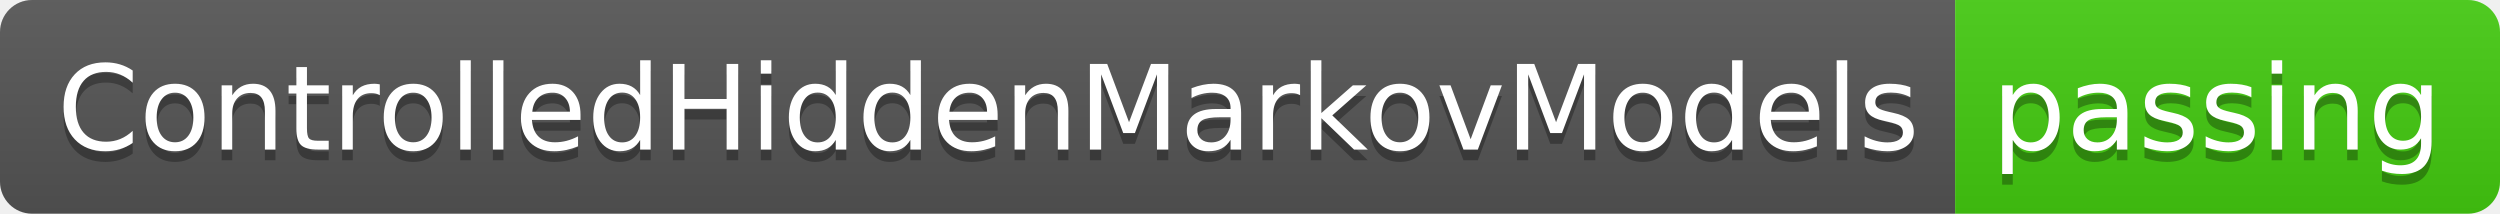
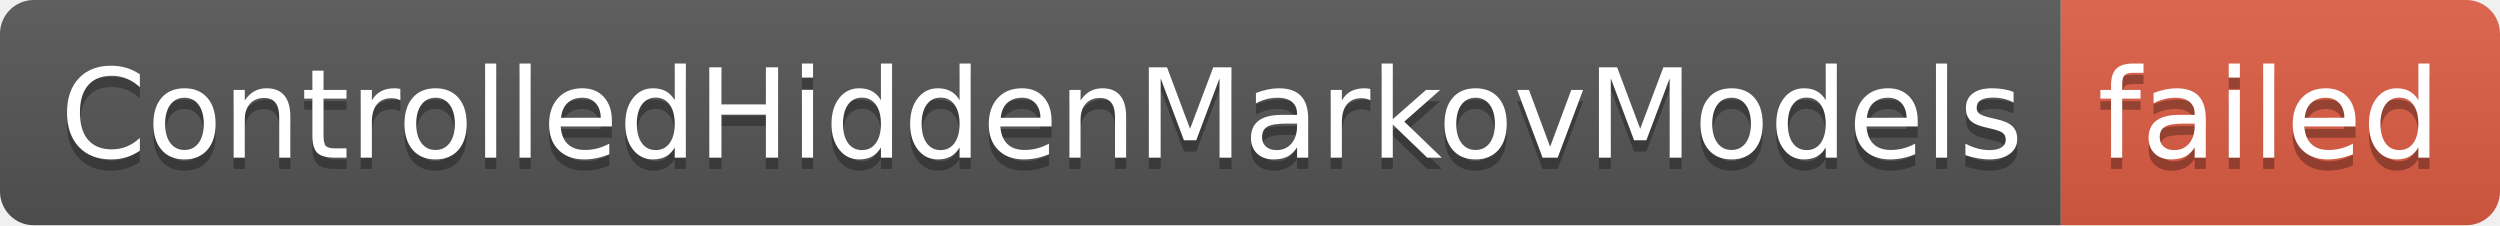
- <svg xmlns="http://www.w3.org/2000/svg" width="234" height="20" role="img" aria-label="ControlledHiddenMarkovModels: passing">
+ <svg xmlns="http://www.w3.org/2000/svg" width="222" height="20" role="img" aria-label="ControlledHiddenMarkovModels: failed">
  <linearGradient id="s" x2="0" y2="100%">
    <stop offset="0" stop-color="#bbb" stop-opacity=".1" />
    <stop offset="1" stop-opacity=".1" />
  </linearGradient>
  <clipPath id="r">
-     <rect width="234" height="20" rx="3" fill="#fff" />
+     <rect width="222" height="20" rx="3" fill="#fff" />
  </clipPath>
  <g clip-path="url(#r)">
    <rect width="183" height="20" fill="#555" />
-     <rect x="183" width="51" height="20" fill="#4c1" />
-     <rect width="234" height="20" fill="url(#s)" />
+     <rect x="183" width="39" height="20" fill="#e05d44" />
+     <rect width="222" height="20" fill="url(#s)" />
  </g>
  <g fill="#fff" text-anchor="middle" font-family="Verdana,Geneva,DejaVu Sans,sans-serif" text-rendering="geometricPrecision" font-size="110">
    <text aria-hidden="true" x="925" y="150" fill="#010101" fill-opacity=".3" transform="scale(.1)" textLength="1730">ControlledHiddenMarkovModels</text>
    <text x="925" y="140" transform="scale(.1)" fill="#fff" textLength="1730">ControlledHiddenMarkovModels</text>
-     <text aria-hidden="true" x="2075" y="150" fill="#010101" fill-opacity=".3" transform="scale(.1)" textLength="410">passing</text>
-     <text x="2075" y="140" transform="scale(.1)" fill="#fff" textLength="410">passing</text>
+     <text aria-hidden="true" x="2015" y="150" fill="#010101" fill-opacity=".3" transform="scale(.1)" textLength="290">failed</text>
+     <text x="2015" y="140" transform="scale(.1)" fill="#fff" textLength="290">failed</text>
  </g>
</svg>
